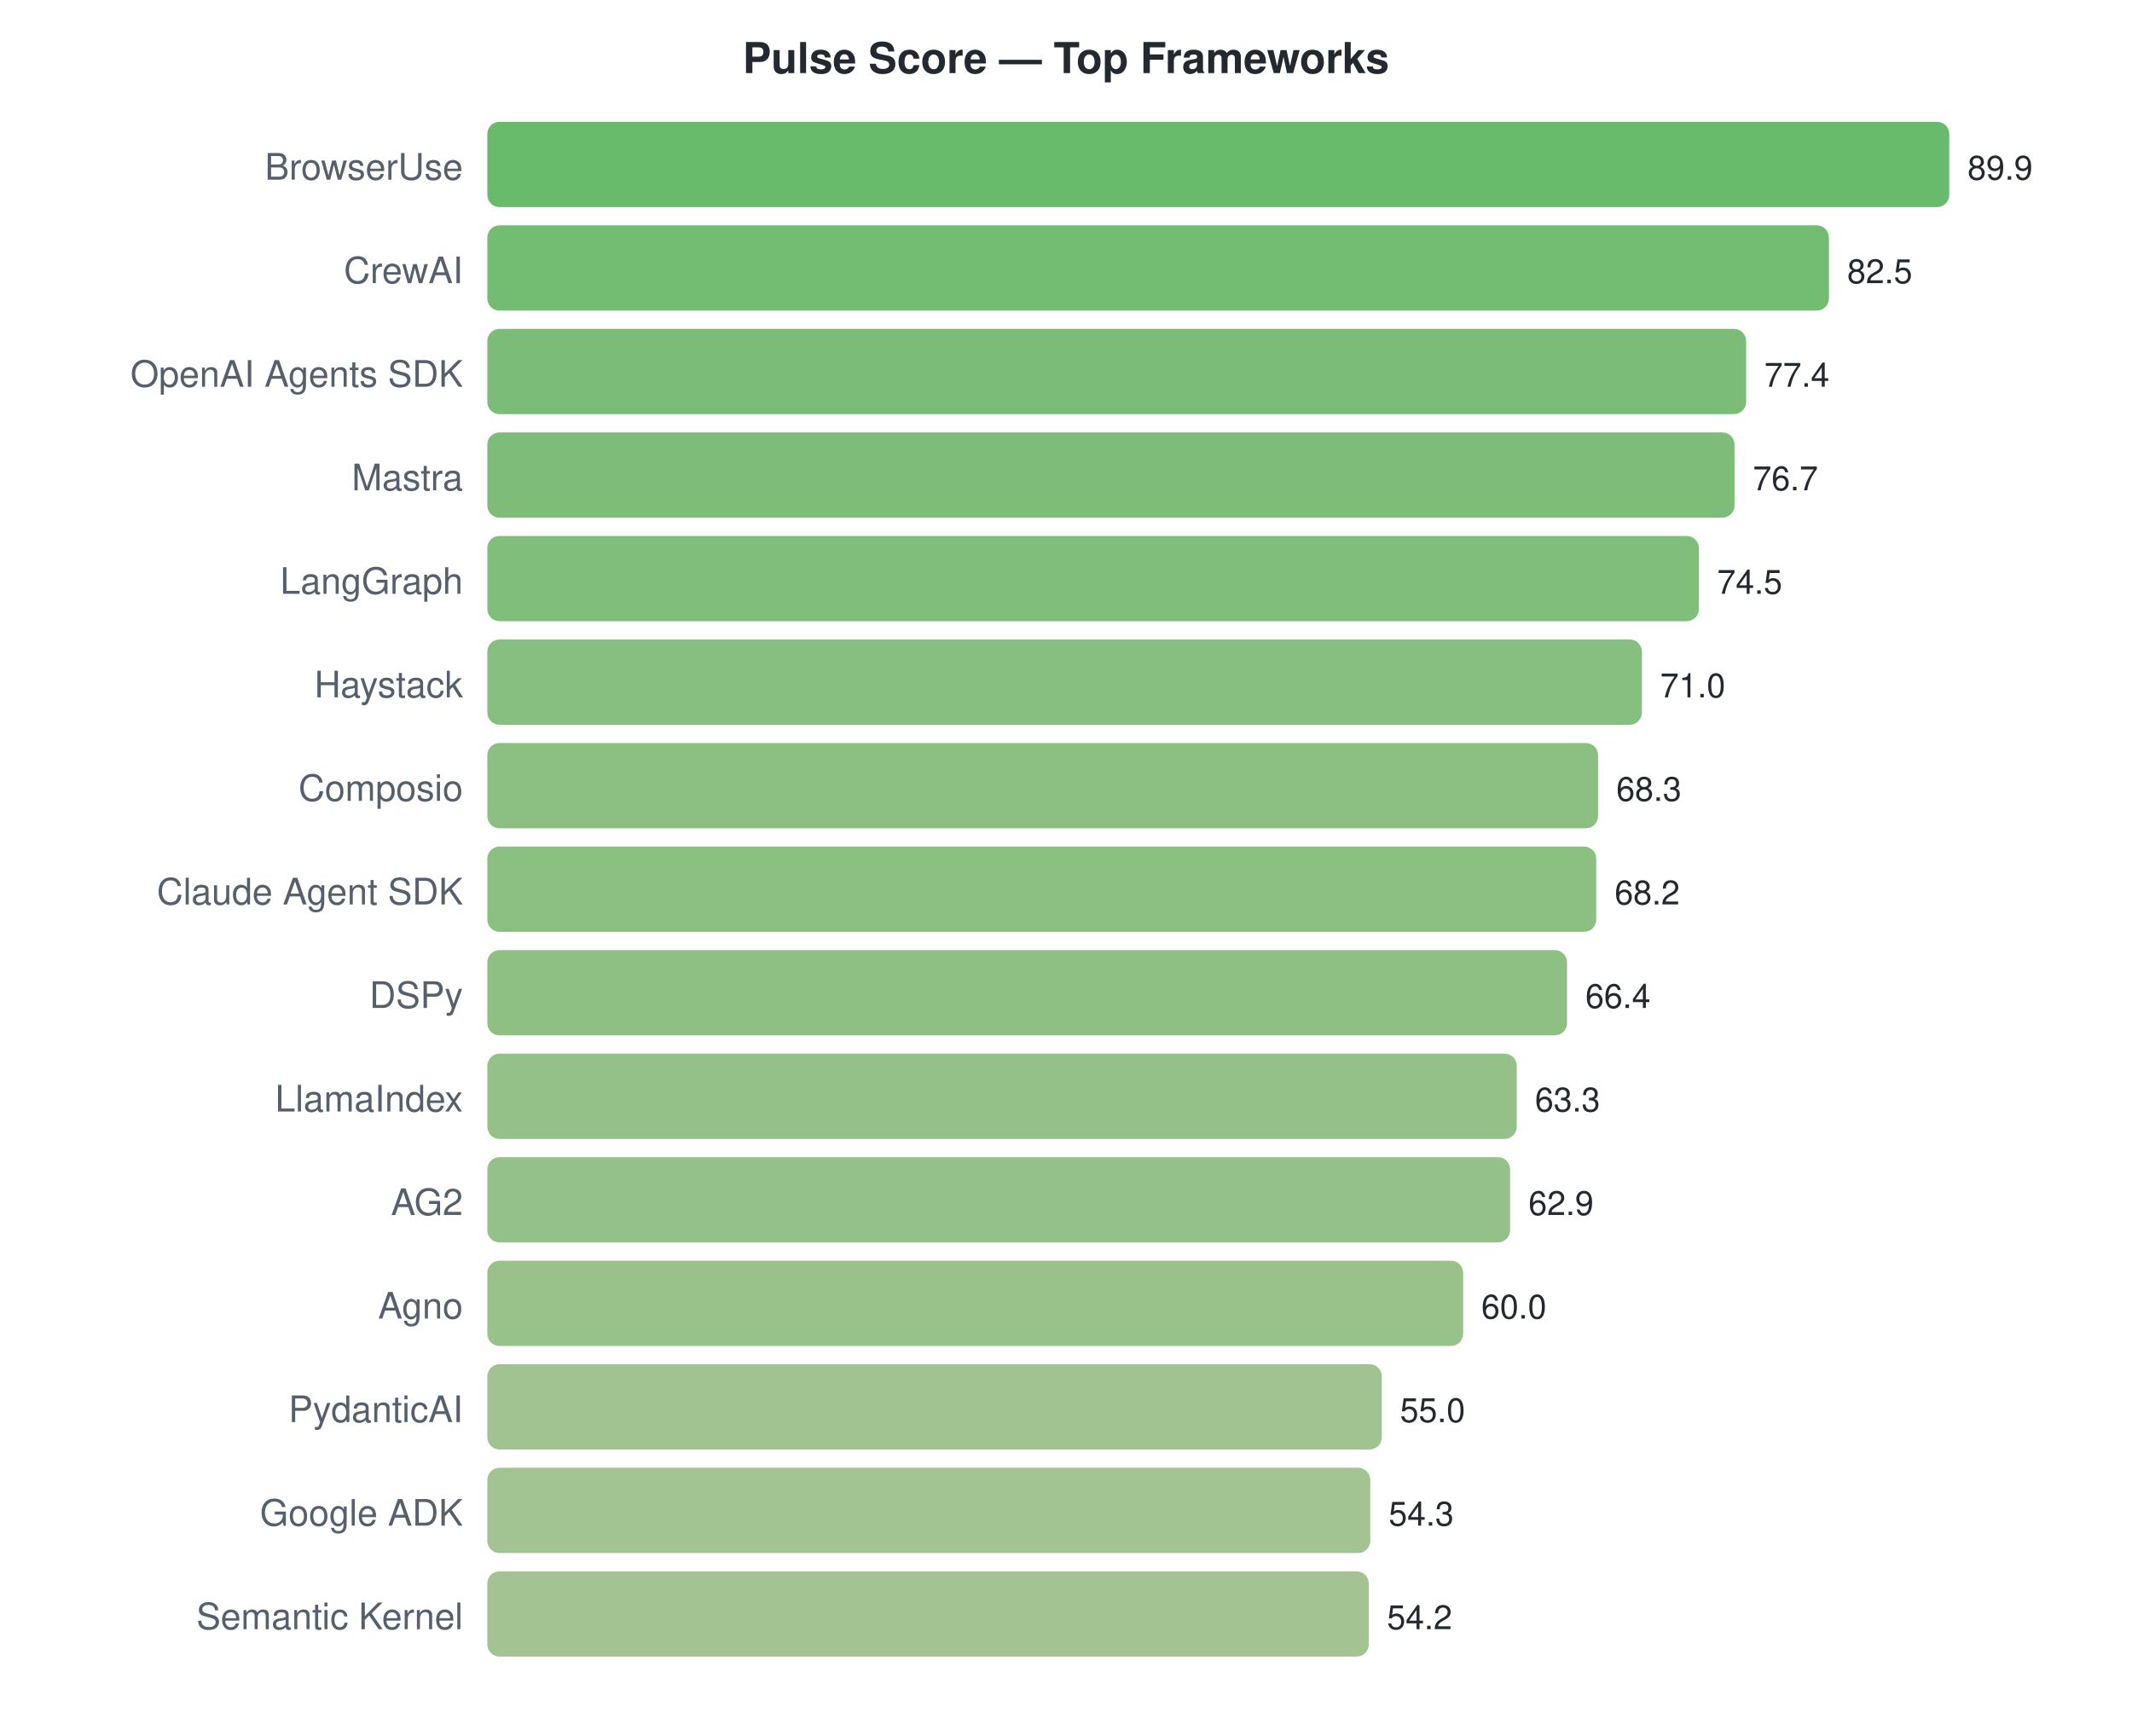
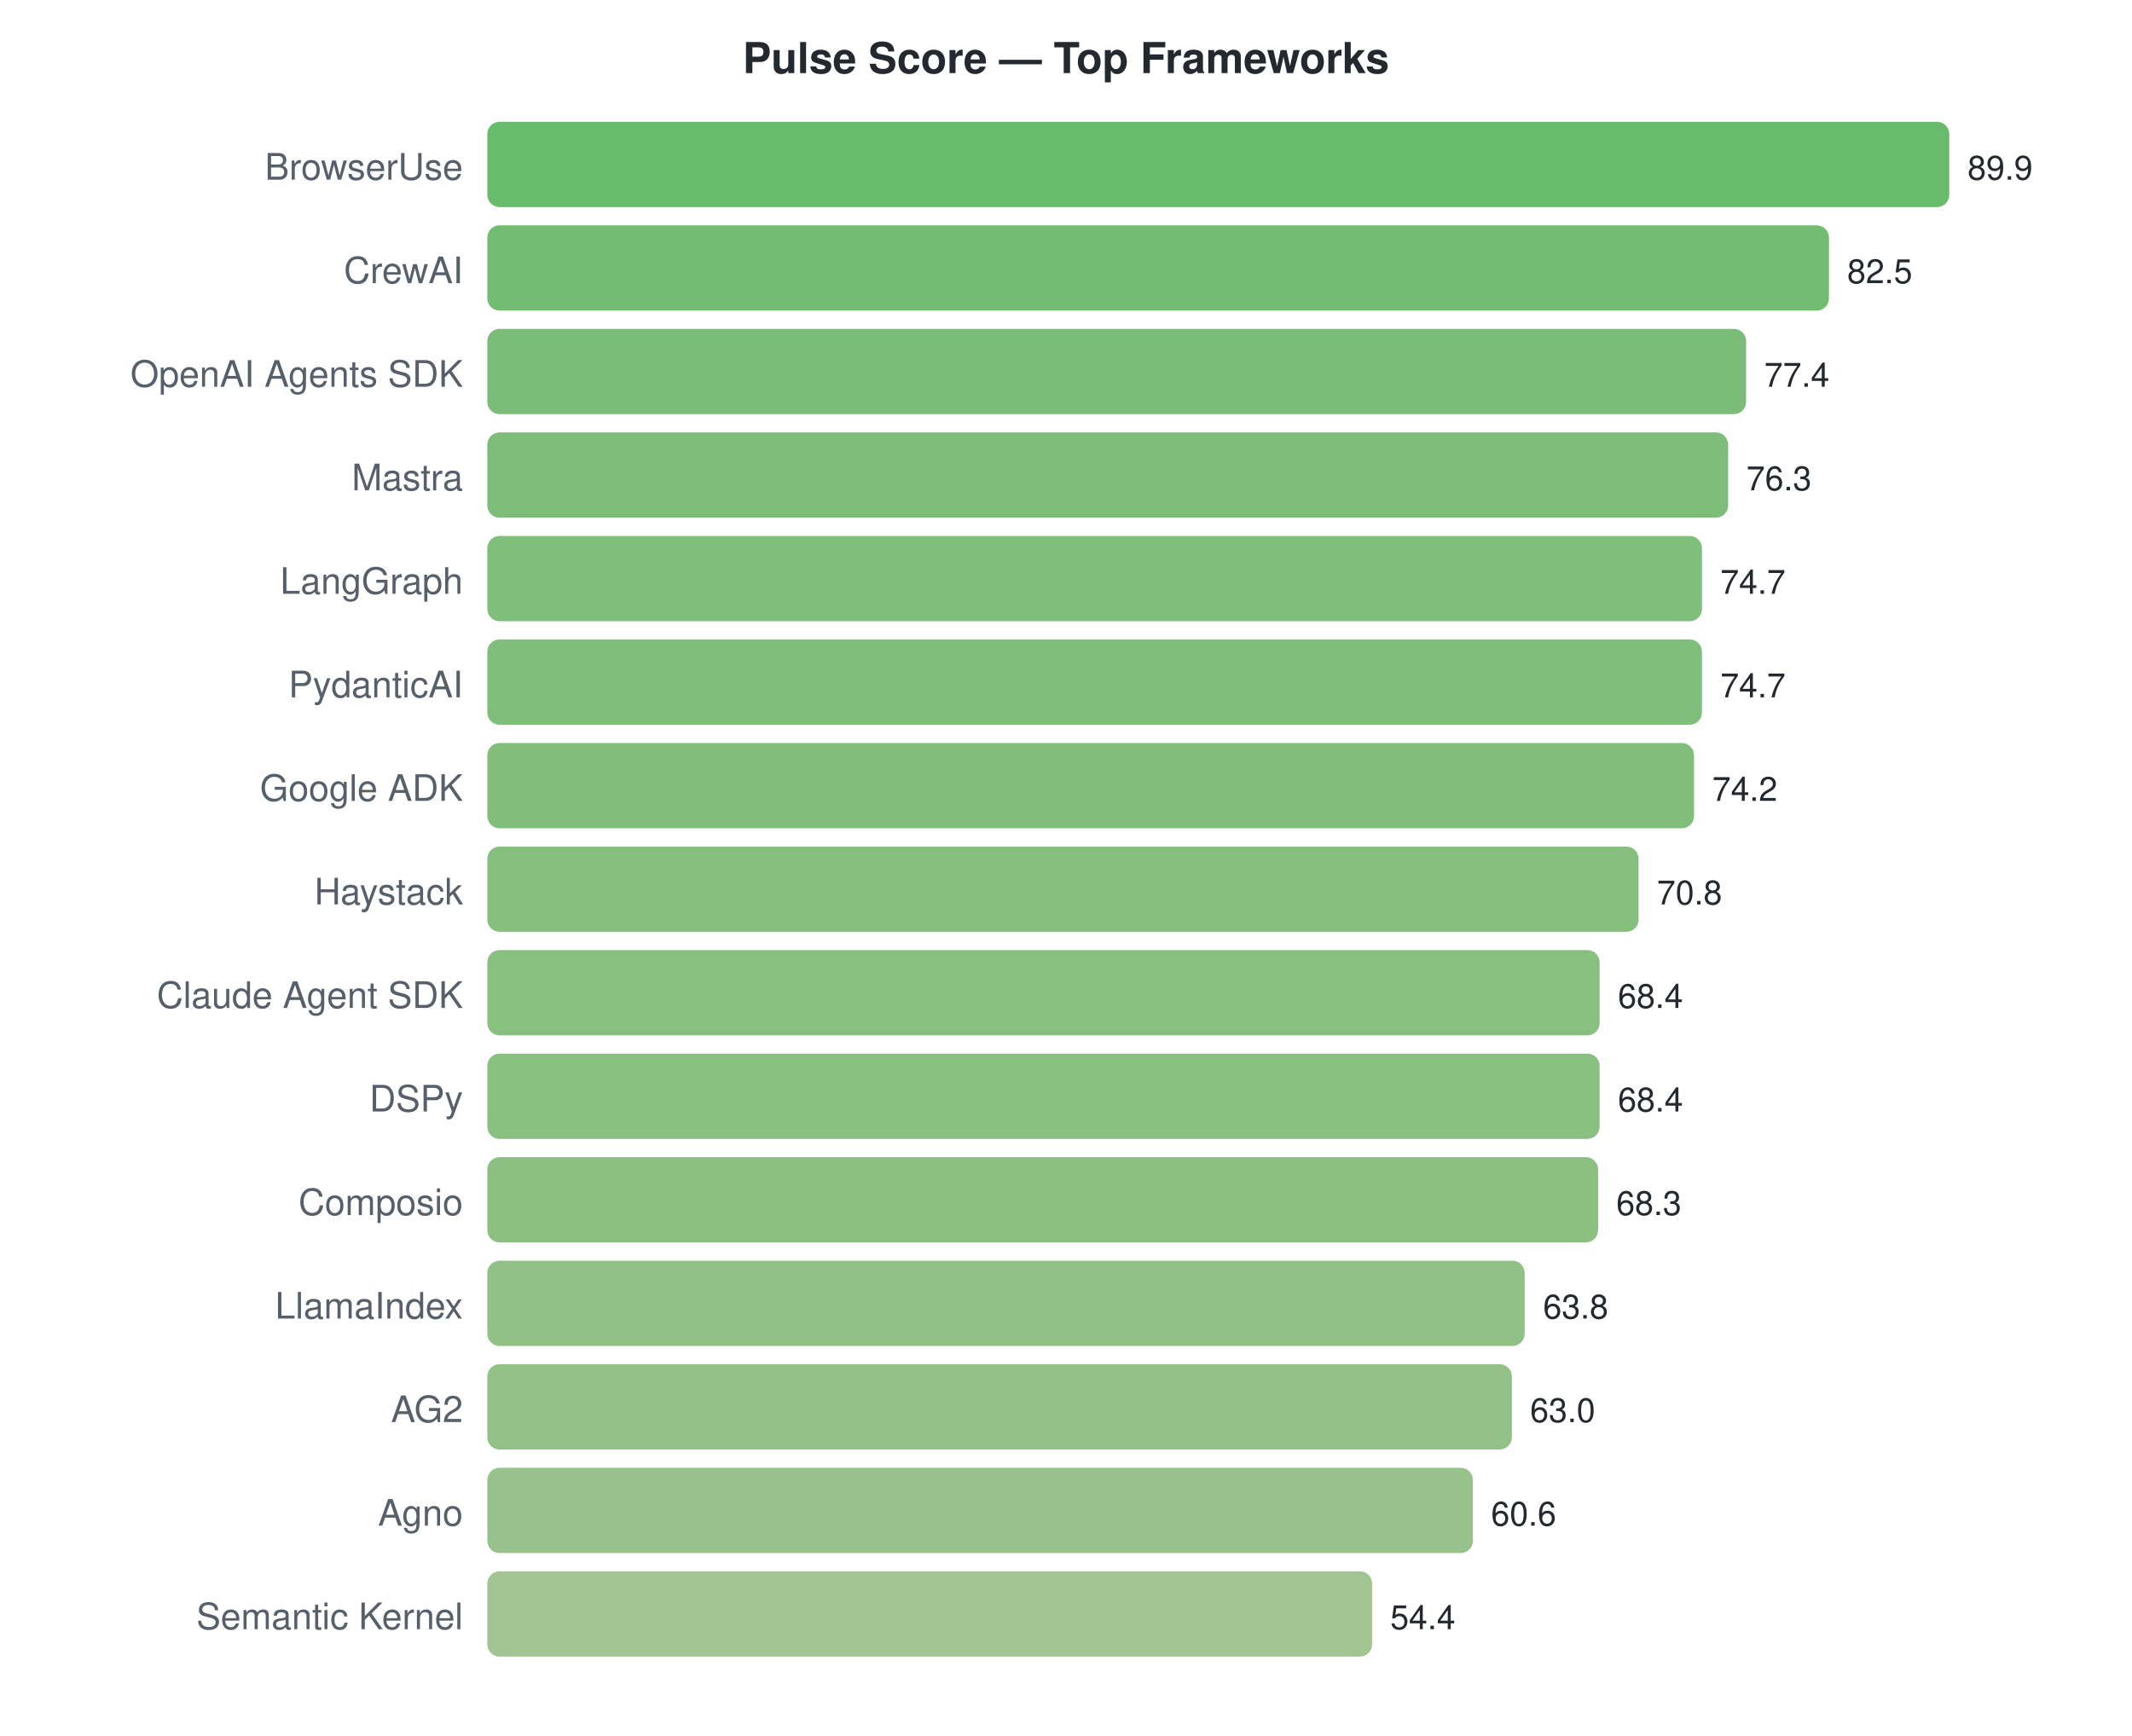
<svg xmlns="http://www.w3.org/2000/svg" width="700" height="570">
  <style>text { font-family: -apple-system, BlinkMacSystemFont, "Segoe UI", Helvetica, Arial, sans-serif; }</style>
  <text x="350" y="24" text-anchor="middle" font-size="14" font-weight="bold" fill="#24292f">Pulse Score — Top Frameworks</text>
  <text x="152" y="59" text-anchor="end" font-size="12" fill="#57606a">BrowserUse</text>
  <rect x="160" y="40" width="480.0" height="28" rx="4" fill="#4caf50" opacity="0.85" />
  <text x="646.0" y="59" font-size="11" fill="#24292f">89.9</text>
  <text x="152" y="93" text-anchor="end" font-size="12" fill="#57606a">CrewAI</text>
  <rect x="160" y="74" width="440.5" height="28" rx="4" fill="#5ab159" opacity="0.85" />
  <text x="606.489" y="93" font-size="11" fill="#24292f">82.5</text>
  <text x="152" y="127" text-anchor="end" font-size="12" fill="#57606a">OpenAI Agents SDK</text>
  <rect x="160" y="108" width="413.3" height="28" rx="4" fill="#64b260" opacity="0.85" />
  <text x="579.259" y="127" font-size="11" fill="#24292f">77.4</text>
  <text x="152" y="161" text-anchor="end" font-size="12" fill="#57606a">Mastra</text>
-   <rect x="160" y="142" width="409.5" height="28" rx="4" fill="#66b261" opacity="0.85" />
-   <text x="575.522" y="161" font-size="11" fill="#24292f">76.7</text>
+   <rect x="160" y="142" width="407.4" height="28" rx="4" fill="#67b262" opacity="0.85" />
+   <text x="573.386" y="161" font-size="11" fill="#24292f">76.3</text>
  <text x="152" y="195" text-anchor="end" font-size="12" fill="#57606a">LangGraph</text>
-   <rect x="160" y="176" width="397.8" height="28" rx="4" fill="#6ab364" opacity="0.85" />
-   <text x="563.775" y="195" font-size="11" fill="#24292f">74.5</text>
-   <text x="152" y="229" text-anchor="end" font-size="12" fill="#57606a">Haystack</text>
-   <rect x="160" y="210" width="379.1" height="28" rx="4" fill="#71b469" opacity="0.85" />
-   <text x="545.088" y="229" font-size="11" fill="#24292f">71.0</text>
-   <text x="152" y="263" text-anchor="end" font-size="12" fill="#57606a">Composio</text>
-   <rect x="160" y="244" width="364.7" height="28" rx="4" fill="#77b56c" opacity="0.85" />
-   <text x="530.672" y="263" font-size="11" fill="#24292f">68.3</text>
-   <text x="152" y="297" text-anchor="end" font-size="12" fill="#57606a">Claude Agent SDK</text>
-   <rect x="160" y="278" width="364.1" height="28" rx="4" fill="#77b56c" opacity="0.85" />
-   <text x="530.138" y="297" font-size="11" fill="#24292f">68.2</text>
-   <text x="152" y="331" text-anchor="end" font-size="12" fill="#57606a">DSPy</text>
-   <rect x="160" y="312" width="354.5" height="28" rx="4" fill="#7ab56f" opacity="0.85" />
-   <text x="520.527" y="331" font-size="11" fill="#24292f">66.4</text>
-   <text x="152" y="365" text-anchor="end" font-size="12" fill="#57606a">LlamaIndex</text>
-   <rect x="160" y="346" width="338.0" height="28" rx="4" fill="#80b673" opacity="0.85" />
-   <text x="503.976" y="365" font-size="11" fill="#24292f">63.3</text>
-   <text x="152" y="399" text-anchor="end" font-size="12" fill="#57606a">AG2</text>
-   <rect x="160" y="380" width="335.8" height="28" rx="4" fill="#81b674" opacity="0.85" />
-   <text x="501.84" y="399" font-size="11" fill="#24292f">62.9</text>
-   <text x="152" y="433" text-anchor="end" font-size="12" fill="#57606a">Agno</text>
-   <rect x="160" y="414" width="320.4" height="28" rx="4" fill="#87b777" opacity="0.85" />
-   <text x="486.356" y="433" font-size="11" fill="#24292f">60.0</text>
-   <text x="152" y="467" text-anchor="end" font-size="12" fill="#57606a">PydanticAI</text>
-   <rect x="160" y="448" width="293.7" height="28" rx="4" fill="#91b87e" opacity="0.85" />
-   <text x="459.66" y="467" font-size="11" fill="#24292f">55.0</text>
-   <text x="152" y="501" text-anchor="end" font-size="12" fill="#57606a">Google ADK</text>
-   <rect x="160" y="482" width="289.9" height="28" rx="4" fill="#92b87f" opacity="0.85" />
-   <text x="455.922" y="501" font-size="11" fill="#24292f">54.3</text>
+   <rect x="160" y="176" width="398.8" height="28" rx="4" fill="#6ab364" opacity="0.85" />
+   <text x="564.843" y="195" font-size="11" fill="#24292f">74.7</text>
+   <text x="152" y="229" text-anchor="end" font-size="12" fill="#57606a">PydanticAI</text>
+   <rect x="160" y="210" width="398.8" height="28" rx="4" fill="#6ab364" opacity="0.85" />
+   <text x="564.843" y="229" font-size="11" fill="#24292f">74.7</text>
+   <text x="152" y="263" text-anchor="end" font-size="12" fill="#57606a">Google ADK</text>
+   <rect x="160" y="244" width="396.2" height="28" rx="4" fill="#6bb364" opacity="0.85" />
+   <text x="562.174" y="263" font-size="11" fill="#24292f">74.2</text>
+   <text x="152" y="297" text-anchor="end" font-size="12" fill="#57606a">Haystack</text>
+   <rect x="160" y="278" width="378.0" height="28" rx="4" fill="#72b469" opacity="0.85" />
+   <text x="544.02" y="297" font-size="11" fill="#24292f">70.8</text>
+   <text x="152" y="331" text-anchor="end" font-size="12" fill="#57606a">Claude Agent SDK</text>
+   <rect x="160" y="312" width="365.2" height="28" rx="4" fill="#76b46c" opacity="0.85" />
+   <text x="531.206" y="331" font-size="11" fill="#24292f">68.4</text>
+   <text x="152" y="365" text-anchor="end" font-size="12" fill="#57606a">DSPy</text>
+   <rect x="160" y="346" width="365.2" height="28" rx="4" fill="#76b46c" opacity="0.85" />
+   <text x="531.206" y="365" font-size="11" fill="#24292f">68.4</text>
+   <text x="152" y="399" text-anchor="end" font-size="12" fill="#57606a">Composio</text>
+   <rect x="160" y="380" width="364.7" height="28" rx="4" fill="#77b56c" opacity="0.85" />
+   <text x="530.672" y="399" font-size="11" fill="#24292f">68.3</text>
+   <text x="152" y="433" text-anchor="end" font-size="12" fill="#57606a">LlamaIndex</text>
+   <rect x="160" y="414" width="340.6" height="28" rx="4" fill="#7fb672" opacity="0.85" />
+   <text x="506.645" y="433" font-size="11" fill="#24292f">63.8</text>
+   <text x="152" y="467" text-anchor="end" font-size="12" fill="#57606a">AG2</text>
+   <rect x="160" y="448" width="336.4" height="28" rx="4" fill="#81b673" opacity="0.85" />
+   <text x="502.374" y="467" font-size="11" fill="#24292f">63.0</text>
+   <text x="152" y="501" text-anchor="end" font-size="12" fill="#57606a">Agno</text>
+   <rect x="160" y="482" width="323.6" height="28" rx="4" fill="#86b777" opacity="0.85" />
+   <text x="489.56" y="501" font-size="11" fill="#24292f">60.6</text>
  <text x="152" y="535" text-anchor="end" font-size="12" fill="#57606a">Semantic Kernel</text>
-   <rect x="160" y="516" width="289.4" height="28" rx="4" fill="#93b87f" opacity="0.85" />
-   <text x="455.388" y="535" font-size="11" fill="#24292f">54.2</text>
+   <rect x="160" y="516" width="290.5" height="28" rx="4" fill="#92b87f" opacity="0.85" />
+   <text x="456.456" y="535" font-size="11" fill="#24292f">54.4</text>
</svg>
